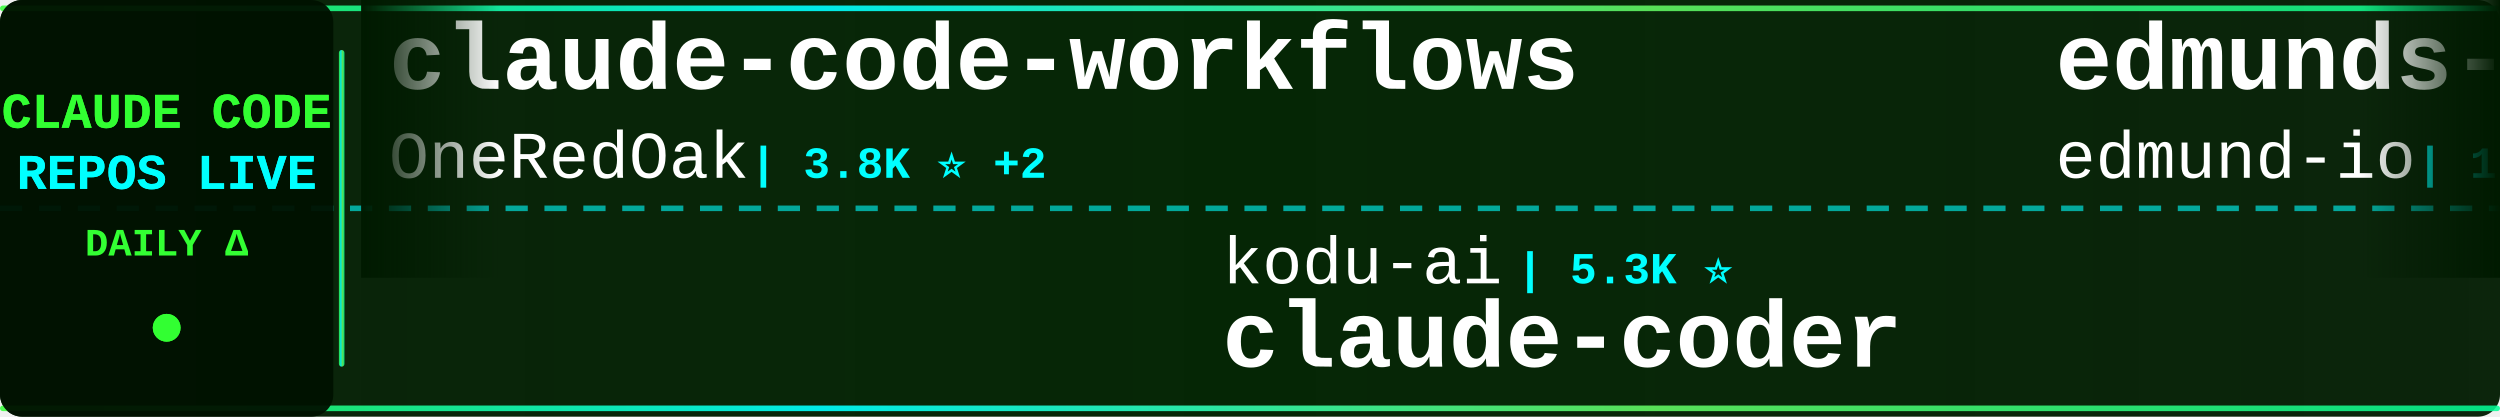
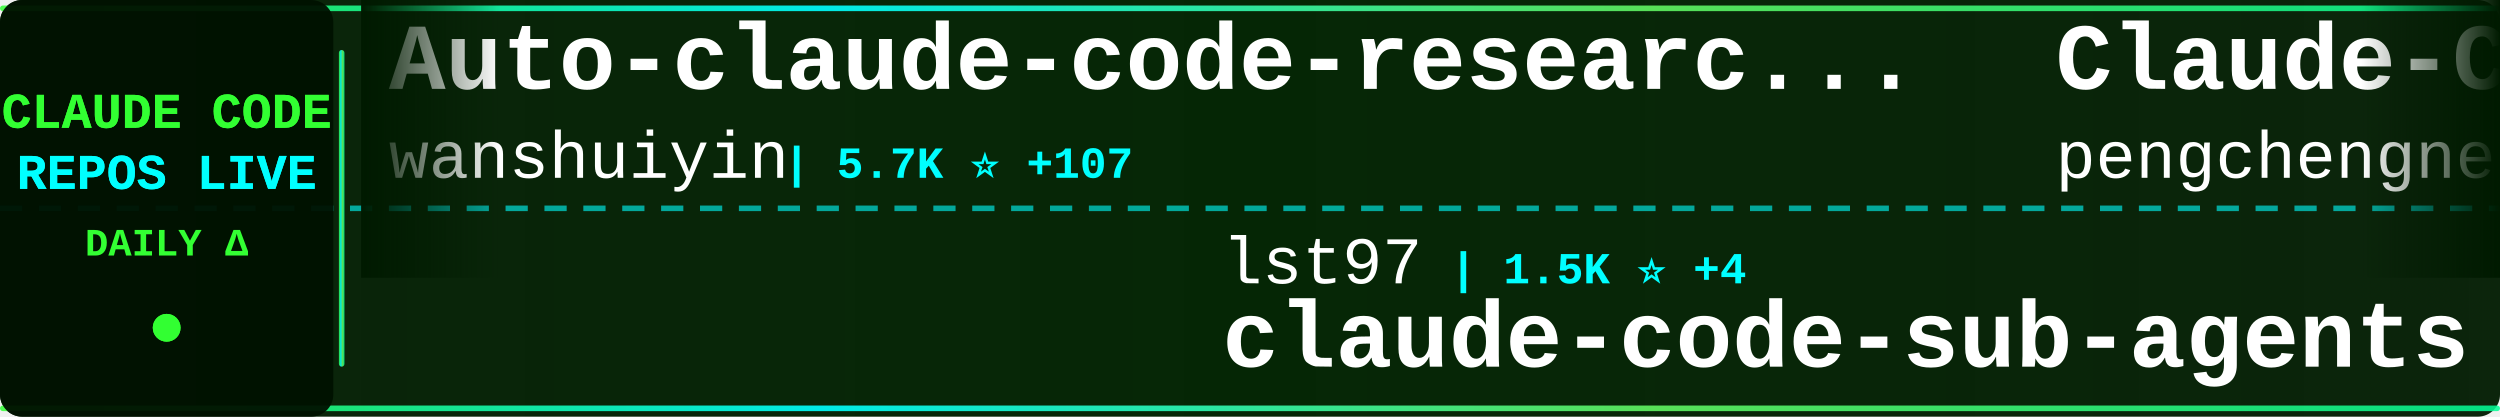
<svg xmlns="http://www.w3.org/2000/svg" width="900" height="150">
  <defs>
    <linearGradient id="tickerBg" x1="0%" y1="0%" x2="100%" y2="0%">
      <stop offset="0%" style="stop-color:#001a00;stop-opacity:0.95" />
      <stop offset="50%" style="stop-color:#002200;stop-opacity:0.98" />
      <stop offset="100%" style="stop-color:#001a00;stop-opacity:0.95" />
    </linearGradient>
    <linearGradient id="borderGrad" x1="0%" y1="0%" x2="100%" y2="0%">
      <stop offset="0%" style="stop-color:#33ff33;stop-opacity:0.85">
        <animate attributeName="stop-opacity" values="0.85;1;0.85" dur="2s" repeatCount="indefinite" />
      </stop>
      <stop offset="33%" style="stop-color:#00ffff;stop-opacity:0.9">
        <animate attributeName="stop-opacity" values="0.9;1;0.9" dur="2.2s" repeatCount="indefinite" />
      </stop>
      <stop offset="66%" style="stop-color:#66ff66;stop-opacity:0.85">
        <animate attributeName="stop-opacity" values="0.85;1;0.85" dur="1.8s" repeatCount="indefinite" />
      </stop>
      <stop offset="100%" style="stop-color:#00ff99;stop-opacity:0.85">
        <animate attributeName="stop-opacity" values="0.85;1;0.85" dur="2s" repeatCount="indefinite" />
      </stop>
    </linearGradient>
    <filter id="textGlow">
      <feGaussianBlur stdDeviation="0.1" result="coloredBlur" />
      <feMerge>
        <feMergeNode in="coloredBlur" />
        <feMergeNode in="SourceGraphic" />
      </feMerge>
    </filter>
    <filter id="metricGlow">
      <feGaussianBlur stdDeviation="0.2" result="coloredBlur" />
      <feMerge>
        <feMergeNode in="coloredBlur" />
        <feMergeNode in="SourceGraphic" />
      </feMerge>
    </filter>
    <linearGradient id="leftFade" x1="0%" y1="0%" x2="100%" y2="0%">
      <stop offset="0%" style="stop-color:#001a00;stop-opacity:1" />
      <stop offset="100%" style="stop-color:#001a00;stop-opacity:0" />
    </linearGradient>
    <linearGradient id="rightFade" x1="0%" y1="0%" x2="100%" y2="0%">
      <stop offset="0%" style="stop-color:#001a00;stop-opacity:0" />
      <stop offset="100%" style="stop-color:#001a00;stop-opacity:1" />
    </linearGradient>
  </defs>
  <rect width="900" height="150" fill="url(#tickerBg)" rx="8" />
  <rect x="0" y="2" width="900" height="2" fill="url(#borderGrad)" rx="1" />
  <rect x="0" y="146" width="900" height="2" fill="url(#borderGrad)" rx="1" />
  <line x1="0" y1="75" x2="900" y2="75" stroke="#00ffff" stroke-width="2" stroke-dasharray="8 6" opacity="0.6" />
  <rect x="0" y="0" width="120" height="150" fill="#001100" opacity="0.95" rx="8" />
  <text x="60" y="46" font-family="'Courier New', monospace" font-size="18" font-weight="bold" fill="#33ff33" text-anchor="middle" filter="url(#textGlow)">
    CLAUDE CODE
  </text>
  <text x="60" y="68" font-family="'Courier New', monospace" font-size="18" font-weight="bold" fill="#00ffff" text-anchor="middle" filter="url(#textGlow)">
    REPOS LIVE
  </text>
  <text x="60" y="92" font-family="'Courier New', monospace" font-size="14" font-weight="bold" fill="#33ff33" text-anchor="middle">
    DAILY Δ
  </text>
  <circle cx="60" cy="118" r="5" fill="#33ff33" filter="url(#metricGlow)">
    <animate attributeName="r" values="4;6;4" dur="1.5s" repeatCount="indefinite" />
    <animate attributeName="opacity" values="0.6;1;0.6" dur="1.5s" repeatCount="indefinite" />
  </circle>
  <rect x="122" y="18" width="2" height="114" fill="url(#borderGrad)" rx="1" />
  <clipPath id="tickerClip">
    <rect x="130" y="0" width="770" height="150" />
  </clipPath>
  <g clip-path="url(#tickerClip)">
    <g id="tickerItems">
      <animateTransform attributeName="transform" attributeType="XML" type="translate" from="0 0" to="-3000 0" dur="54s" repeatCount="indefinite" />
      <g transform="translate(0, 0)">
-         <text x="140" y="32" font-family="'Courier New', monospace" font-size="34" font-weight="bold" fill="#ffffff">claude-code-workflows</text>
-         <text x="140" y="64" font-family="'Courier New', monospace" font-size="24" font-weight="normal" fill="#ffffff" opacity="1.0">OneRedOak</text>
-         <text x="270" y="64" font-family="'Courier New', monospace" font-size="16" font-weight="bold" fill="#00ffff"> | 3.8K ⭐ +2</text>
+         <text x="140" y="32" font-family="'Courier New', monospace" font-size="34" font-weight="bold" fill="#ffffff">Auto-claude-code-researc...</text>
+         <text x="140" y="64" font-family="'Courier New', monospace" font-size="24" font-weight="normal" fill="#ffffff" opacity="1.0">wanshuiyin</text>
+         <text x="282" y="64" font-family="'Courier New', monospace" font-size="16" font-weight="bold" fill="#00ffff"> | 5.7K ⭐ +107</text>
      </g>
      <g transform="translate(300, 0)">
-         <text x="140" y="102" font-family="'Courier New', monospace" font-size="24" font-weight="normal" fill="#ffffff" opacity="1.0">kodu-ai</text>
-         <text x="246" y="102" font-family="'Courier New', monospace" font-size="16" font-weight="bold" fill="#00ffff"> | 5.3K ⭐</text>
-         <text x="140" y="132" font-family="'Courier New', monospace" font-size="34" font-weight="bold" fill="#ffffff">claude-coder</text>
+         <text x="140" y="102" font-family="'Courier New', monospace" font-size="24" font-weight="normal" fill="#ffffff" opacity="1.0">lst97</text>
+         <text x="222" y="102" font-family="'Courier New', monospace" font-size="16" font-weight="bold" fill="#00ffff"> | 1.5K ⭐ +4</text>
+         <text x="140" y="132" font-family="'Courier New', monospace" font-size="34" font-weight="bold" fill="#ffffff">claude-code-sub-agents</text>
      </g>
      <g transform="translate(600, 0)">
-         <text x="140" y="32" font-family="'Courier New', monospace" font-size="34" font-weight="bold" fill="#ffffff">edmunds-claude-code</text>
-         <text x="140" y="64" font-family="'Courier New', monospace" font-size="24" font-weight="normal" fill="#ffffff" opacity="1.0">edmund-io</text>
-         <text x="270" y="64" font-family="'Courier New', monospace" font-size="16" font-weight="bold" fill="#00ffff"> | 1.4K ⭐ +5</text>
+         <text x="140" y="32" font-family="'Courier New', monospace" font-size="34" font-weight="bold" fill="#ffffff">Claude-Code</text>
+         <text x="140" y="64" font-family="'Courier New', monospace" font-size="24" font-weight="normal" fill="#ffffff" opacity="1.0">pengchengneo</text>
+         <text x="306" y="64" font-family="'Courier New', monospace" font-size="16" font-weight="bold" fill="#00ffff"> | 1.1K ⭐ +43</text>
      </g>
      <g transform="translate(900, 0)">
-         <text x="140" y="102" font-family="'Courier New', monospace" font-size="24" font-weight="normal" fill="#ffffff" opacity="1.0">Yeachan-Heo</text>
-         <text x="294" y="102" font-family="'Courier New', monospace" font-size="16" font-weight="bold" fill="#00ffff"> | 25.3K ⭐ +668</text>
-         <text x="140" y="132" font-family="'Courier New', monospace" font-size="34" font-weight="bold" fill="#ffffff">oh-my-claudecode</text>
-       </g>
-       <g transform="translate(1200, 0)">
-         <text x="140" y="32" font-family="'Courier New', monospace" font-size="34" font-weight="bold" fill="#ffffff">claude-skills</text>
-         <text x="140" y="64" font-family="'Courier New', monospace" font-size="24" font-weight="normal" fill="#ffffff" opacity="1.0">alirezarezvani</text>
-         <text x="330" y="64" font-family="'Courier New', monospace" font-size="16" font-weight="bold" fill="#00ffff"> | 9.8K ⭐ +201</text>
-       </g>
-       <g transform="translate(1500, 0)">
-         <text x="140" y="102" font-family="'Courier New', monospace" font-size="24" font-weight="normal" fill="#ffffff" opacity="1.0">Hyper66666</text>
-         <text x="282" y="102" font-family="'Courier New', monospace" font-size="16" font-weight="bold" fill="#00ffff"> | 200 ⭐ +2</text>
-         <text x="140" y="132" font-family="'Courier New', monospace" font-size="34" font-weight="bold" fill="#ffffff">claude-code-sourcemap</text>
-       </g>
-       <g transform="translate(1800, 0)">
-         <text x="140" y="32" font-family="'Courier New', monospace" font-size="34" font-weight="bold" fill="#ffffff">claude-code-guide</text>
-         <text x="140" y="64" font-family="'Courier New', monospace" font-size="24" font-weight="normal" fill="#ffffff" opacity="1.0">zebbern</text>
-         <text x="246" y="64" font-family="'Courier New', monospace" font-size="16" font-weight="bold" fill="#00ffff"> | 3.9K ⭐ +13</text>
-       </g>
-       <g transform="translate(2100, 0)">
-         <text x="140" y="102" font-family="'Courier New', monospace" font-size="24" font-weight="normal" fill="#ffffff" opacity="1.0">luyao618</text>
-         <text x="258" y="102" font-family="'Courier New', monospace" font-size="16" font-weight="bold" fill="#00ffff"> | 991 ⭐ +58</text>
-         <text x="140" y="132" font-family="'Courier New', monospace" font-size="34" font-weight="bold" fill="#ffffff">Claude-Code-Source-Study</text>
-       </g>
-       <g transform="translate(2400, 0)">
-         <text x="140" y="32" font-family="'Courier New', monospace" font-size="34" font-weight="bold" fill="#ffffff">CLIProxyAPI</text>
-         <text x="140" y="64" font-family="'Courier New', monospace" font-size="24" font-weight="normal" fill="#ffffff" opacity="1.0">router-for-me</text>
-         <text x="318" y="64" font-family="'Courier New', monospace" font-size="16" font-weight="bold" fill="#00ffff"> | 23.7K ⭐ +267</text>
-       </g>
-       <g transform="translate(2700, 0)">
        <text x="140" y="102" font-family="'Courier New', monospace" font-size="24" font-weight="normal" fill="#ffffff" opacity="1.0">1rgs</text>
        <text x="210" y="102" font-family="'Courier New', monospace" font-size="16" font-weight="bold" fill="#00ffff"> | 3.4K ⭐ +7</text>
        <text x="140" y="132" font-family="'Courier New', monospace" font-size="34" font-weight="bold" fill="#ffffff">claude-code-proxy</text>
      </g>
+       <g transform="translate(1200, 0)">
+         <text x="140" y="32" font-family="'Courier New', monospace" font-size="34" font-weight="bold" fill="#ffffff">claude-code-source</text>
+         <text x="140" y="64" font-family="'Courier New', monospace" font-size="24" font-weight="normal" fill="#ffffff" opacity="1.0">JrCx7scC</text>
+         <text x="258" y="64" font-family="'Courier New', monospace" font-size="16" font-weight="bold" fill="#00ffff"> | 285 ⭐ +24</text>
+       </g>
+       <g transform="translate(1500, 0)">
+         <text x="140" y="102" font-family="'Courier New', monospace" font-size="24" font-weight="normal" fill="#ffffff" opacity="1.0">lorryjovens-hub</text>
+         <text x="342" y="102" font-family="'Courier New', monospace" font-size="16" font-weight="bold" fill="#00ffff"> | 1.2K ⭐ +60</text>
+         <text x="140" y="132" font-family="'Courier New', monospace" font-size="34" font-weight="bold" fill="#ffffff">claude-code-rust</text>
+       </g>
+       <g transform="translate(1800, 0)">
+         <text x="140" y="32" font-family="'Courier New', monospace" font-size="34" font-weight="bold" fill="#ffffff">antigravity-awesome-skil...</text>
+         <text x="140" y="64" font-family="'Courier New', monospace" font-size="24" font-weight="normal" fill="#ffffff" opacity="1.0">sickn33</text>
+         <text x="246" y="64" font-family="'Courier New', monospace" font-size="16" font-weight="bold" fill="#00ffff"> | 31.2K ⭐ +273</text>
+       </g>
+       <g transform="translate(2100, 0)">
+         <text x="140" y="102" font-family="'Courier New', monospace" font-size="24" font-weight="normal" fill="#ffffff" opacity="1.0">oboard</text>
+         <text x="234" y="102" font-family="'Courier New', monospace" font-size="16" font-weight="bold" fill="#00ffff"> | 2.8K ⭐ +49</text>
+         <text x="140" y="132" font-family="'Courier New', monospace" font-size="34" font-weight="bold" fill="#ffffff">claude-code-rev</text>
+       </g>
+       <g transform="translate(2400, 0)">
+         <text x="140" y="32" font-family="'Courier New', monospace" font-size="34" font-weight="bold" fill="#ffffff">ClaudeCodeAgents</text>
+         <text x="140" y="64" font-family="'Courier New', monospace" font-size="24" font-weight="normal" fill="#ffffff" opacity="1.0">darcyegb</text>
+         <text x="258" y="64" font-family="'Courier New', monospace" font-size="16" font-weight="bold" fill="#00ffff"> | 646 ⭐</text>
+       </g>
+       <g transform="translate(2700, 0)">
+         <text x="140" y="102" font-family="'Courier New', monospace" font-size="24" font-weight="normal" fill="#ffffff" opacity="1.0">zebbern</text>
+         <text x="246" y="102" font-family="'Courier New', monospace" font-size="16" font-weight="bold" fill="#00ffff"> | 3.9K ⭐ +10</text>
+         <text x="140" y="132" font-family="'Courier New', monospace" font-size="34" font-weight="bold" fill="#ffffff">claude-code-guide</text>
+       </g>
      <g transform="translate(3000, 0)">
-         <text x="140" y="32" font-family="'Courier New', monospace" font-size="34" font-weight="bold" fill="#ffffff">claude-code-workflows</text>
-         <text x="140" y="64" font-family="'Courier New', monospace" font-size="24" font-weight="normal" fill="#ffffff" opacity="1.0">OneRedOak</text>
-         <text x="270" y="64" font-family="'Courier New', monospace" font-size="16" font-weight="bold" fill="#00ffff"> | 3.8K ⭐ +2</text>
+         <text x="140" y="32" font-family="'Courier New', monospace" font-size="34" font-weight="bold" fill="#ffffff">Auto-claude-code-researc...</text>
+         <text x="140" y="64" font-family="'Courier New', monospace" font-size="24" font-weight="normal" fill="#ffffff" opacity="1.0">wanshuiyin</text>
+         <text x="282" y="64" font-family="'Courier New', monospace" font-size="16" font-weight="bold" fill="#00ffff"> | 5.7K ⭐ +107</text>
      </g>
      <g transform="translate(3300, 0)">
-         <text x="140" y="102" font-family="'Courier New', monospace" font-size="24" font-weight="normal" fill="#ffffff" opacity="1.0">kodu-ai</text>
-         <text x="246" y="102" font-family="'Courier New', monospace" font-size="16" font-weight="bold" fill="#00ffff"> | 5.3K ⭐</text>
-         <text x="140" y="132" font-family="'Courier New', monospace" font-size="34" font-weight="bold" fill="#ffffff">claude-coder</text>
+         <text x="140" y="102" font-family="'Courier New', monospace" font-size="24" font-weight="normal" fill="#ffffff" opacity="1.0">lst97</text>
+         <text x="222" y="102" font-family="'Courier New', monospace" font-size="16" font-weight="bold" fill="#00ffff"> | 1.5K ⭐ +4</text>
+         <text x="140" y="132" font-family="'Courier New', monospace" font-size="34" font-weight="bold" fill="#ffffff">claude-code-sub-agents</text>
      </g>
      <g transform="translate(3600, 0)">
-         <text x="140" y="32" font-family="'Courier New', monospace" font-size="34" font-weight="bold" fill="#ffffff">edmunds-claude-code</text>
-         <text x="140" y="64" font-family="'Courier New', monospace" font-size="24" font-weight="normal" fill="#ffffff" opacity="1.0">edmund-io</text>
-         <text x="270" y="64" font-family="'Courier New', monospace" font-size="16" font-weight="bold" fill="#00ffff"> | 1.4K ⭐ +5</text>
+         <text x="140" y="32" font-family="'Courier New', monospace" font-size="34" font-weight="bold" fill="#ffffff">Claude-Code</text>
+         <text x="140" y="64" font-family="'Courier New', monospace" font-size="24" font-weight="normal" fill="#ffffff" opacity="1.0">pengchengneo</text>
+         <text x="306" y="64" font-family="'Courier New', monospace" font-size="16" font-weight="bold" fill="#00ffff"> | 1.1K ⭐ +43</text>
      </g>
      <g transform="translate(3900, 0)">
-         <text x="140" y="102" font-family="'Courier New', monospace" font-size="24" font-weight="normal" fill="#ffffff" opacity="1.0">Yeachan-Heo</text>
-         <text x="294" y="102" font-family="'Courier New', monospace" font-size="16" font-weight="bold" fill="#00ffff"> | 25.3K ⭐ +668</text>
-         <text x="140" y="132" font-family="'Courier New', monospace" font-size="34" font-weight="bold" fill="#ffffff">oh-my-claudecode</text>
+         <text x="140" y="102" font-family="'Courier New', monospace" font-size="24" font-weight="normal" fill="#ffffff" opacity="1.0">1rgs</text>
+         <text x="210" y="102" font-family="'Courier New', monospace" font-size="16" font-weight="bold" fill="#00ffff"> | 3.4K ⭐ +7</text>
+         <text x="140" y="132" font-family="'Courier New', monospace" font-size="34" font-weight="bold" fill="#ffffff">claude-code-proxy</text>
      </g>
    </g>
  </g>
  <rect x="130" y="0" width="50" height="100" fill="url(#leftFade)" />
  <rect x="850" y="0" width="50" height="100" fill="url(#rightFade)" />
</svg>
